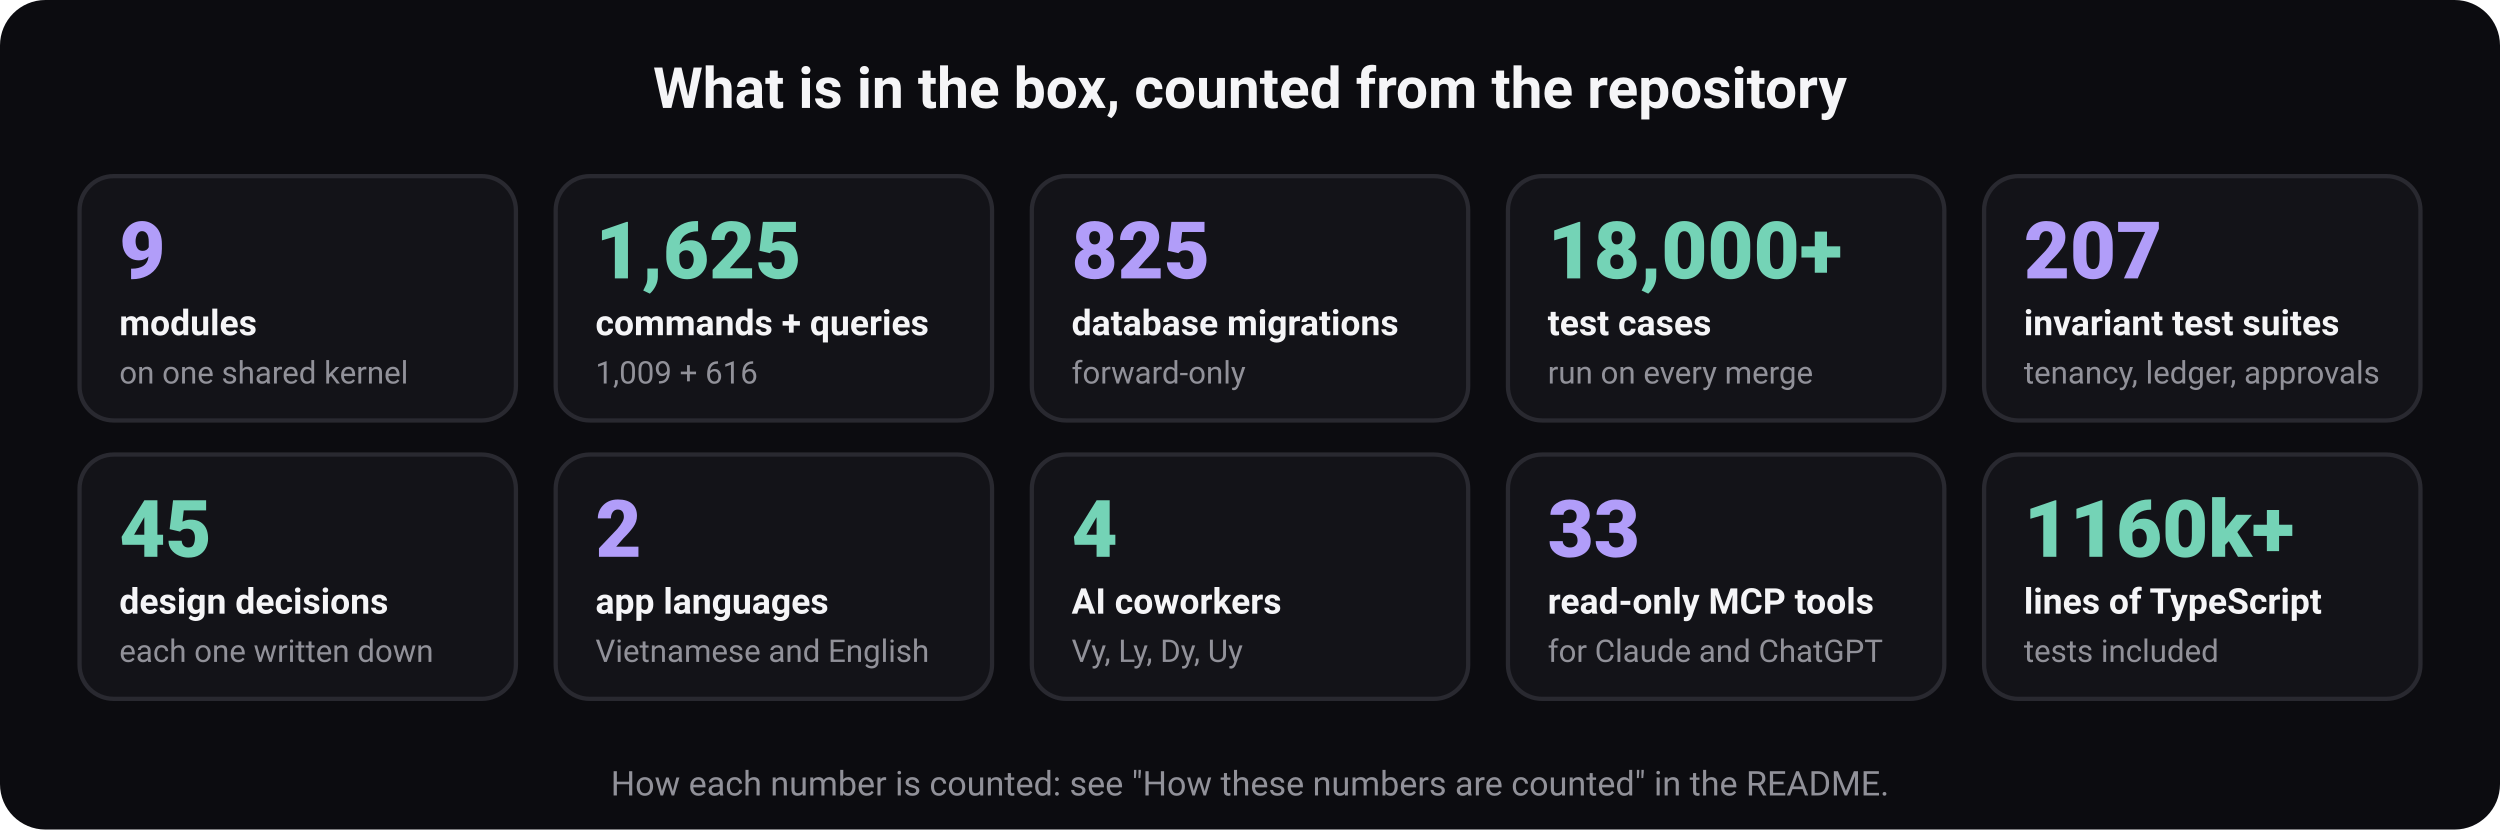
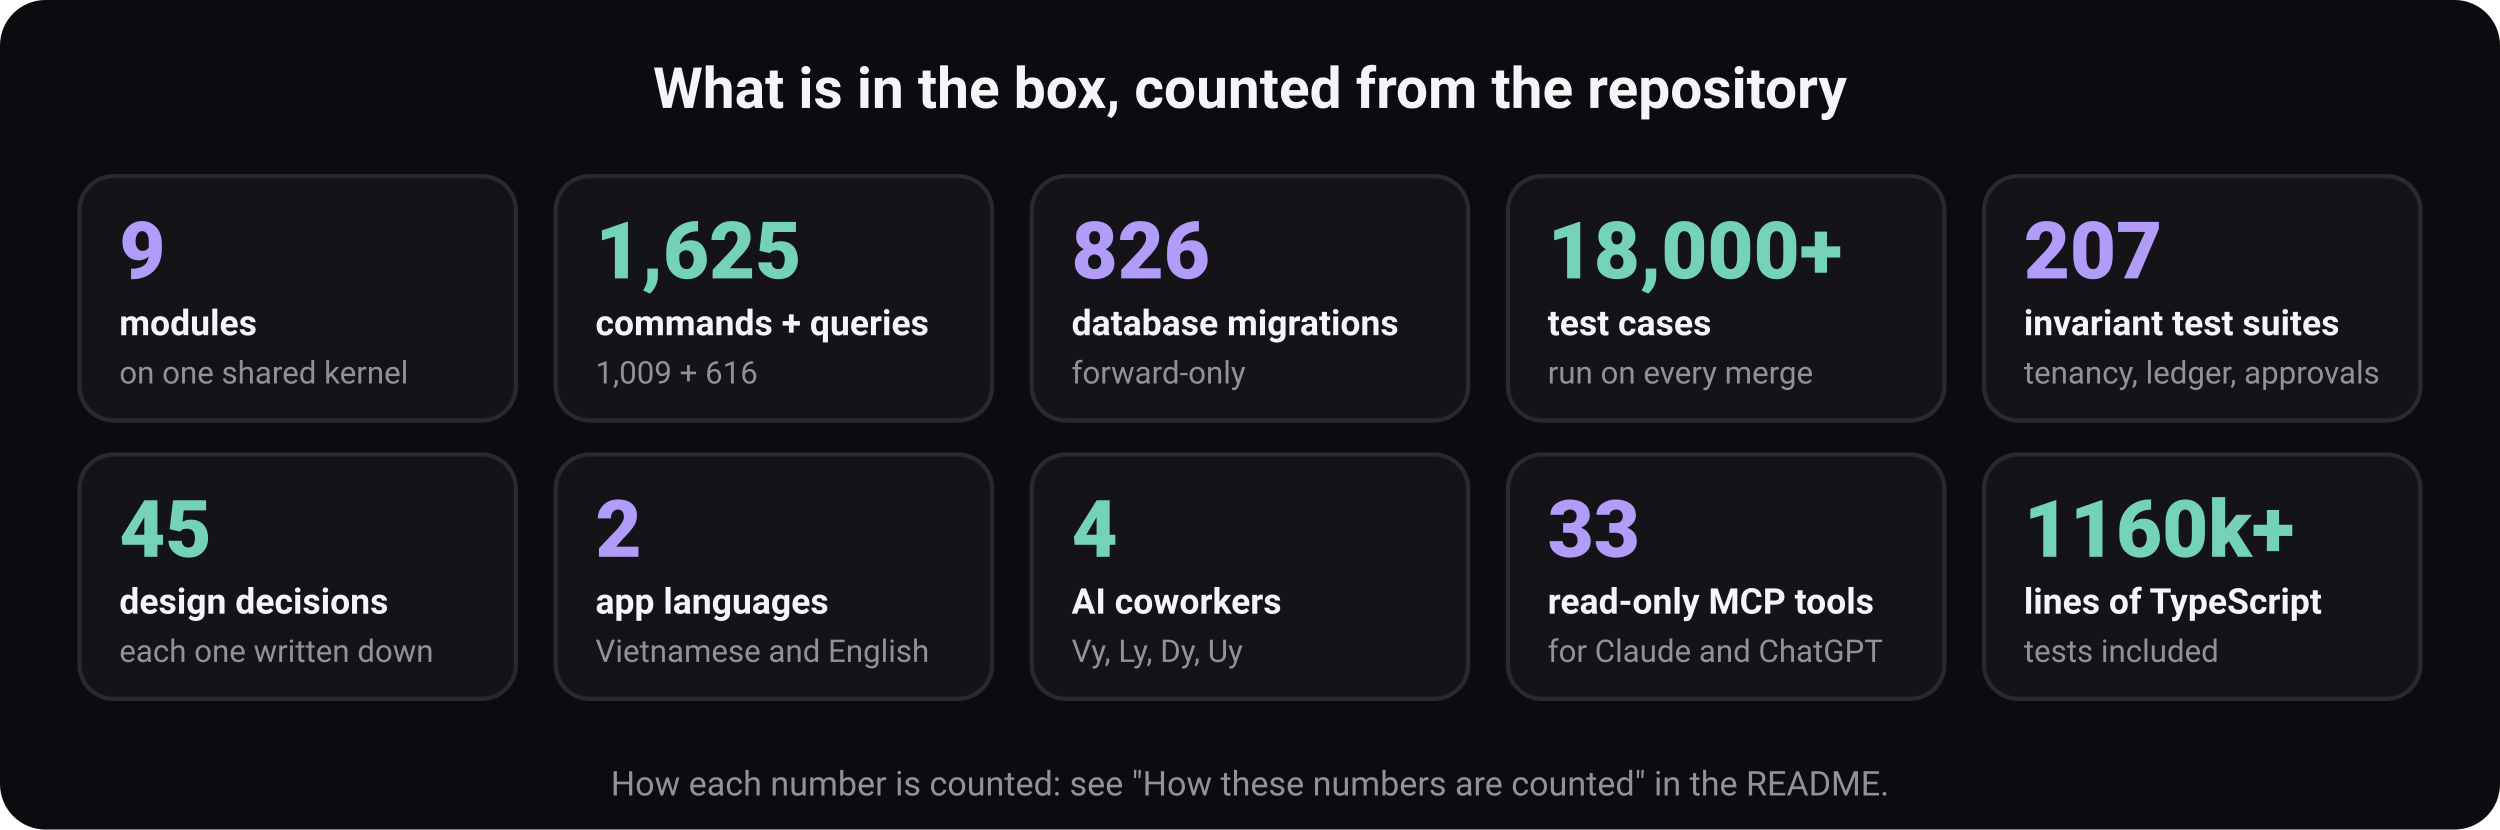
<svg xmlns="http://www.w3.org/2000/svg" width="880" height="292" viewBox="0 0 880 292" role="img" aria-labelledby="t d" font-family="ui-sans-serif, system-ui, -apple-system, 'Segoe UI', Roboto, 'Helvetica Neue', Arial, sans-serif">
  <rect width="880" height="292" rx="16" fill="#0c0c10" />
  <text x="440" y="38" font-size="20" font-weight="700" fill="#f5f5f7" text-anchor="middle">What is in the box, counted from the repository</text>
  <rect x="28" y="62" width="153.6" height="86" rx="12" fill="#131318" stroke="#292930" stroke-width="1.5" />
  <text x="42" y="98" font-size="28" font-weight="800" fill="#b19df9" text-anchor="start">9</text>
  <text x="42" y="118" font-size="12.5" font-weight="600" fill="#f5f5f7" text-anchor="start">modules</text>
  <text x="42" y="135" font-size="11" font-weight="400" fill="#919199" text-anchor="start">on one shared kernel</text>
  <rect x="195.6" y="62" width="153.6" height="86" rx="12" fill="#131318" stroke="#292930" stroke-width="1.5" />
  <text x="209.6" y="98" font-size="28" font-weight="800" fill="#74d3b6" text-anchor="start">1,625</text>
  <text x="209.6" y="118" font-size="12.5" font-weight="600" fill="#f5f5f7" text-anchor="start">commands + queries</text>
  <text x="209.6" y="135" font-size="11" font-weight="400" fill="#919199" text-anchor="start">1,009 + 616</text>
  <rect x="363.2" y="62" width="153.6" height="86" rx="12" fill="#131318" stroke="#292930" stroke-width="1.5" />
-   <text x="377.2" y="98" font-size="28" font-weight="800" fill="#b19df9" text-anchor="start">825</text>
+   <text x="377.2" y="98" font-size="28" font-weight="800" fill="#b19df9" text-anchor="start">826</text>
  <text x="377.2" y="118" font-size="12.5" font-weight="600" fill="#f5f5f7" text-anchor="start">database migrations</text>
  <text x="377.2" y="135" font-size="11" font-weight="400" fill="#919199" text-anchor="start">forward-only</text>
  <rect x="530.8" y="62" width="153.6" height="86" rx="12" fill="#131318" stroke="#292930" stroke-width="1.5" />
  <text x="544.8" y="98" font-size="28" font-weight="800" fill="#74d3b6" text-anchor="start">18,000+</text>
  <text x="544.8" y="118" font-size="12.5" font-weight="600" fill="#f5f5f7" text-anchor="start">test cases</text>
  <text x="544.8" y="135" font-size="11" font-weight="400" fill="#919199" text-anchor="start">run on every merge</text>
  <rect x="698.4" y="62" width="153.6" height="86" rx="12" fill="#131318" stroke="#292930" stroke-width="1.5" />
  <text x="712.4" y="98" font-size="28" font-weight="800" fill="#b19df9" text-anchor="start">207</text>
  <text x="712.4" y="118" font-size="12.5" font-weight="600" fill="#f5f5f7" text-anchor="start">invariant test suites</text>
  <text x="712.4" y="135" font-size="11" font-weight="400" fill="#919199" text-anchor="start">tenancy, ledger, approvals</text>
  <rect x="28" y="160" width="153.6" height="86" rx="12" fill="#131318" stroke="#292930" stroke-width="1.5" />
  <text x="42" y="196" font-size="28" font-weight="800" fill="#74d3b6" text-anchor="start">45</text>
  <text x="42" y="216" font-size="12.5" font-weight="600" fill="#f5f5f7" text-anchor="start">design decisions</text>
  <text x="42" y="233" font-size="11" font-weight="400" fill="#919199" text-anchor="start">each one written down</text>
  <rect x="195.6" y="160" width="153.6" height="86" rx="12" fill="#131318" stroke="#292930" stroke-width="1.5" />
  <text x="209.6" y="196" font-size="28" font-weight="800" fill="#b19df9" text-anchor="start">2</text>
  <text x="209.6" y="216" font-size="12.5" font-weight="600" fill="#f5f5f7" text-anchor="start">app languages</text>
  <text x="209.6" y="233" font-size="11" font-weight="400" fill="#919199" text-anchor="start">Vietnamese and English</text>
  <rect x="363.2" y="160" width="153.6" height="86" rx="12" fill="#131318" stroke="#292930" stroke-width="1.5" />
  <text x="377.2" y="196" font-size="28" font-weight="800" fill="#74d3b6" text-anchor="start">4</text>
  <text x="377.2" y="216" font-size="12.5" font-weight="600" fill="#f5f5f7" text-anchor="start">AI coworkers</text>
  <text x="377.2" y="233" font-size="11" font-weight="400" fill="#919199" text-anchor="start">Vy, Ly, Dy, Uy</text>
  <rect x="530.8" y="160" width="153.6" height="86" rx="12" fill="#131318" stroke="#292930" stroke-width="1.5" />
  <text x="544.8" y="196" font-size="28" font-weight="800" fill="#b19df9" text-anchor="start">33</text>
  <text x="544.8" y="216" font-size="12.5" font-weight="600" fill="#f5f5f7" text-anchor="start">read-only MCP tools</text>
  <text x="544.8" y="233" font-size="11" font-weight="400" fill="#919199" text-anchor="start">for Claude and ChatGPT</text>
  <rect x="698.4" y="160" width="153.6" height="86" rx="12" fill="#131318" stroke="#292930" stroke-width="1.5" />
  <text x="712.4" y="196" font-size="28" font-weight="800" fill="#74d3b6" text-anchor="start">1160k+</text>
  <text x="712.4" y="216" font-size="12.5" font-weight="600" fill="#f5f5f7" text-anchor="start">lines of TypeScript</text>
  <text x="712.4" y="233" font-size="11" font-weight="400" fill="#919199" text-anchor="start">tests included</text>
  <text x="440" y="280" font-size="12" font-weight="400" fill="#919199" text-anchor="middle">How each number is counted: see "How these numbers are counted" in the README.</text>
</svg>
